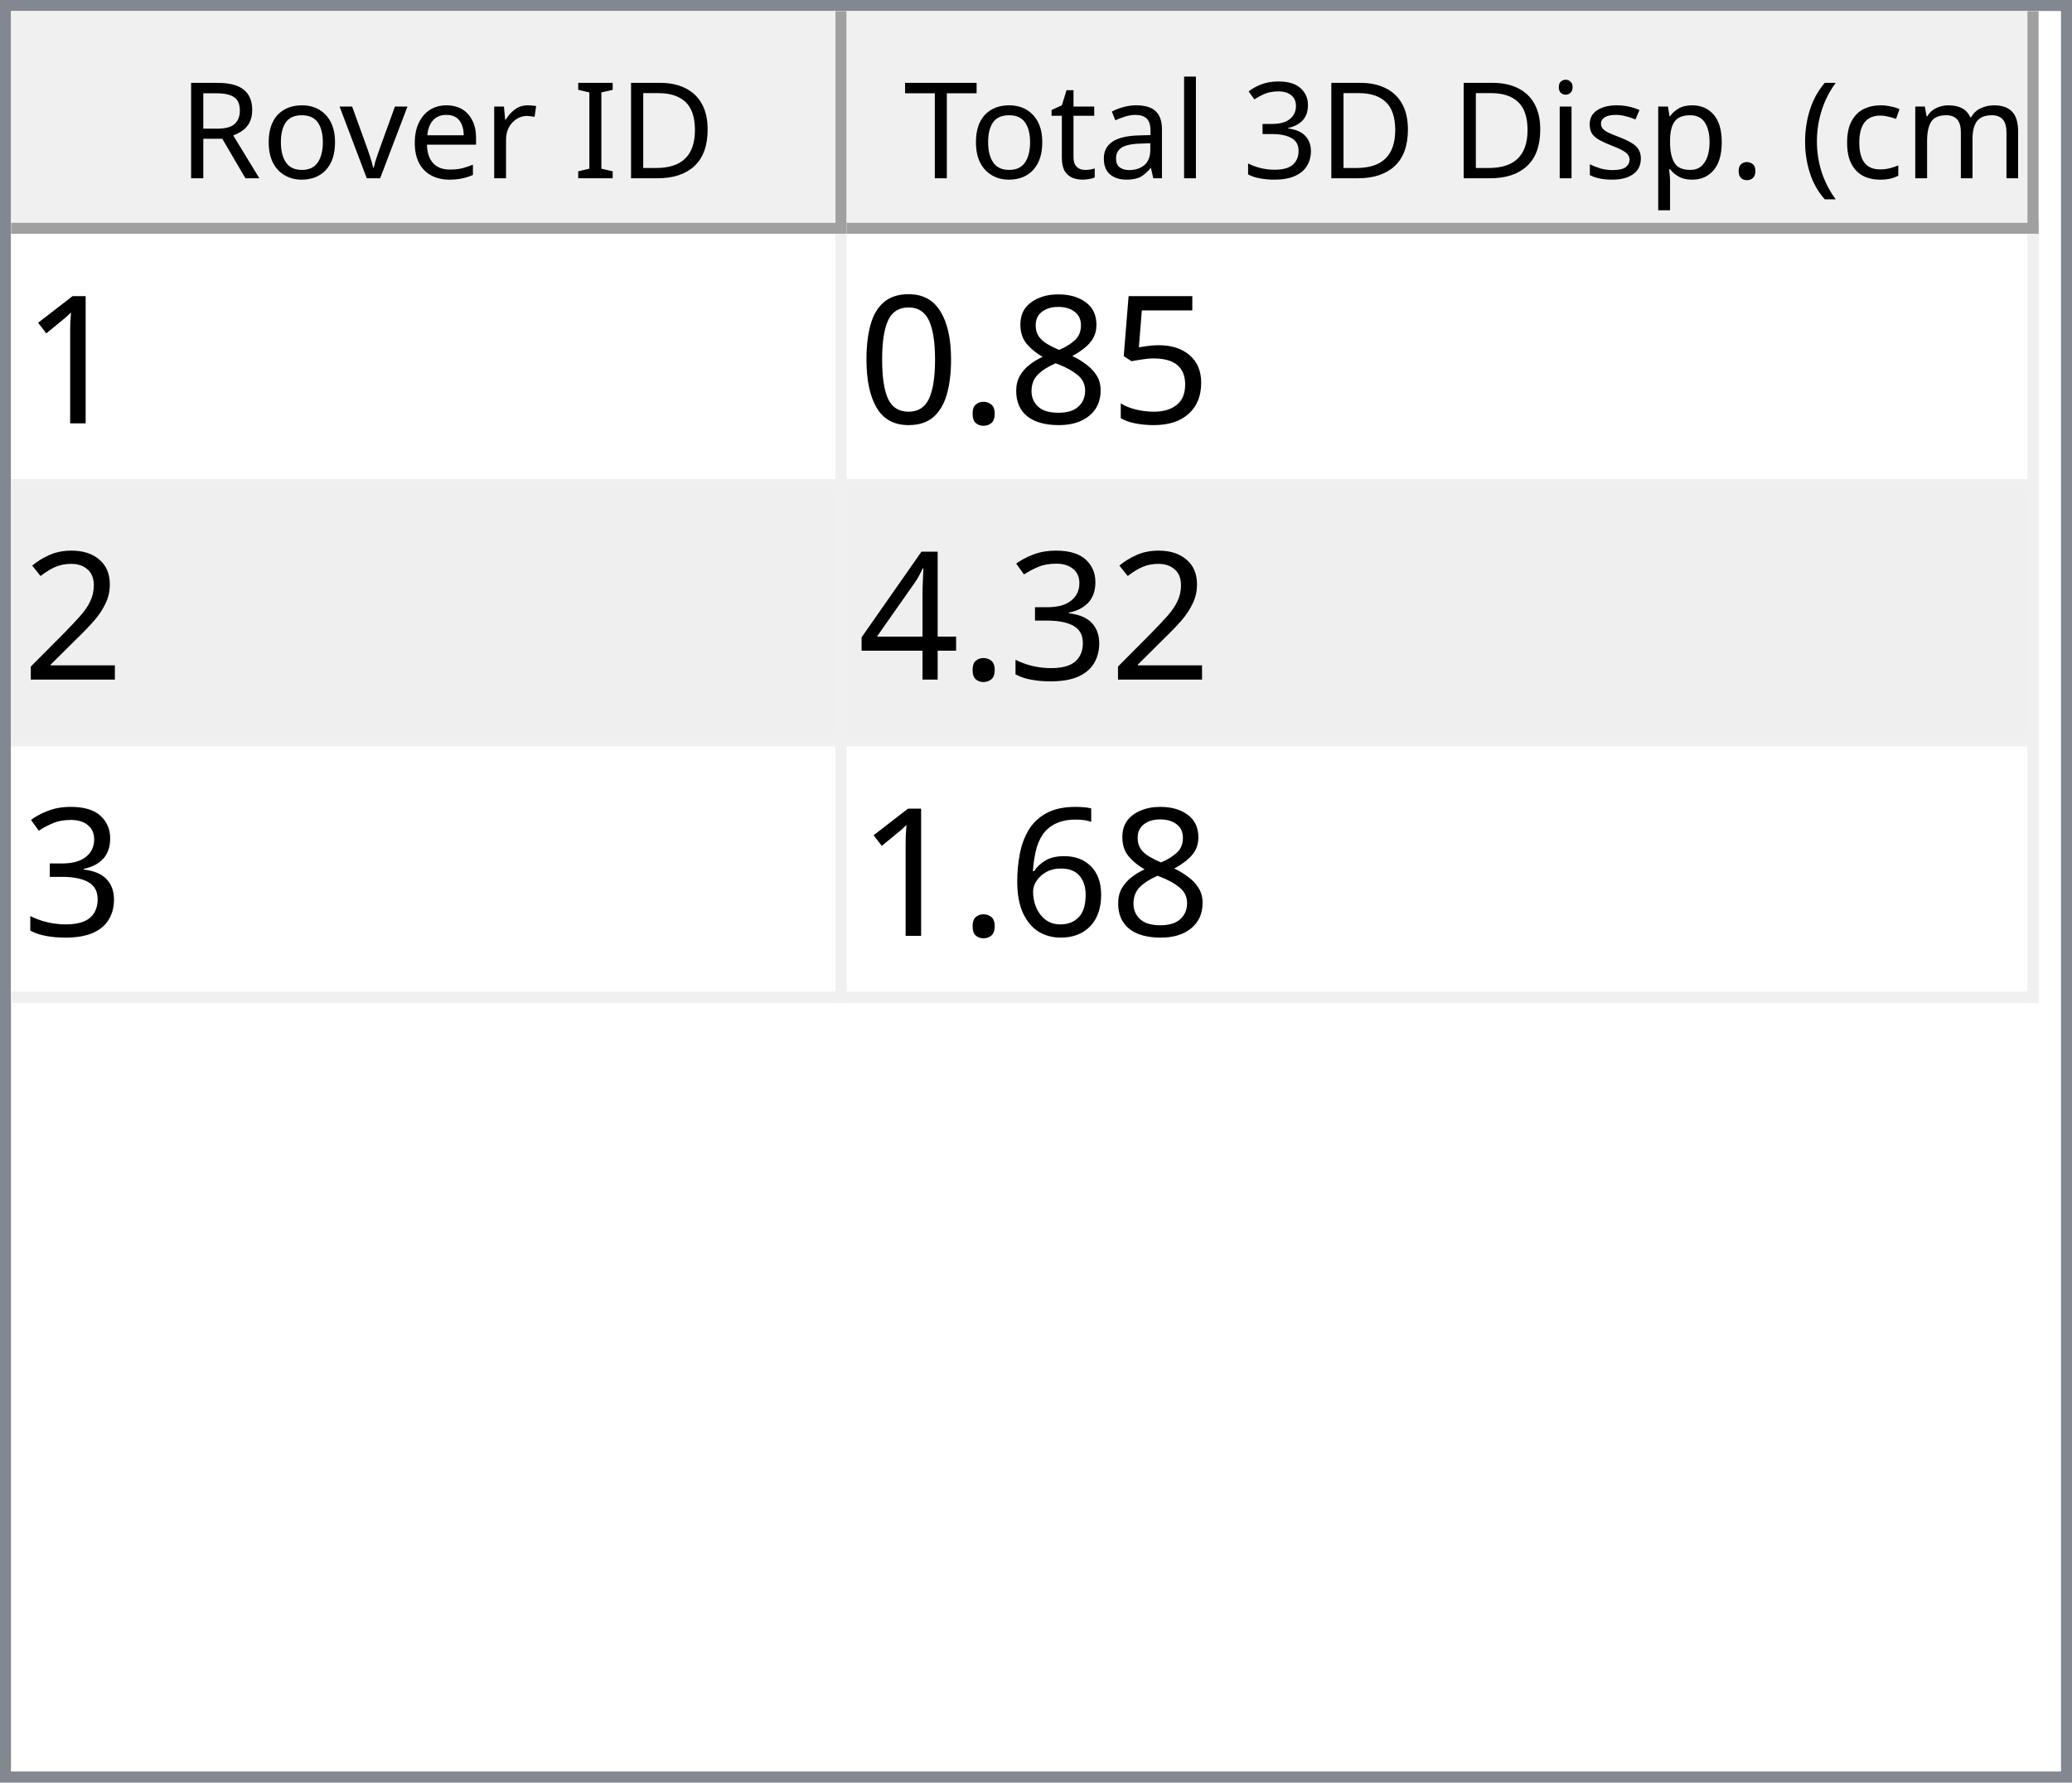
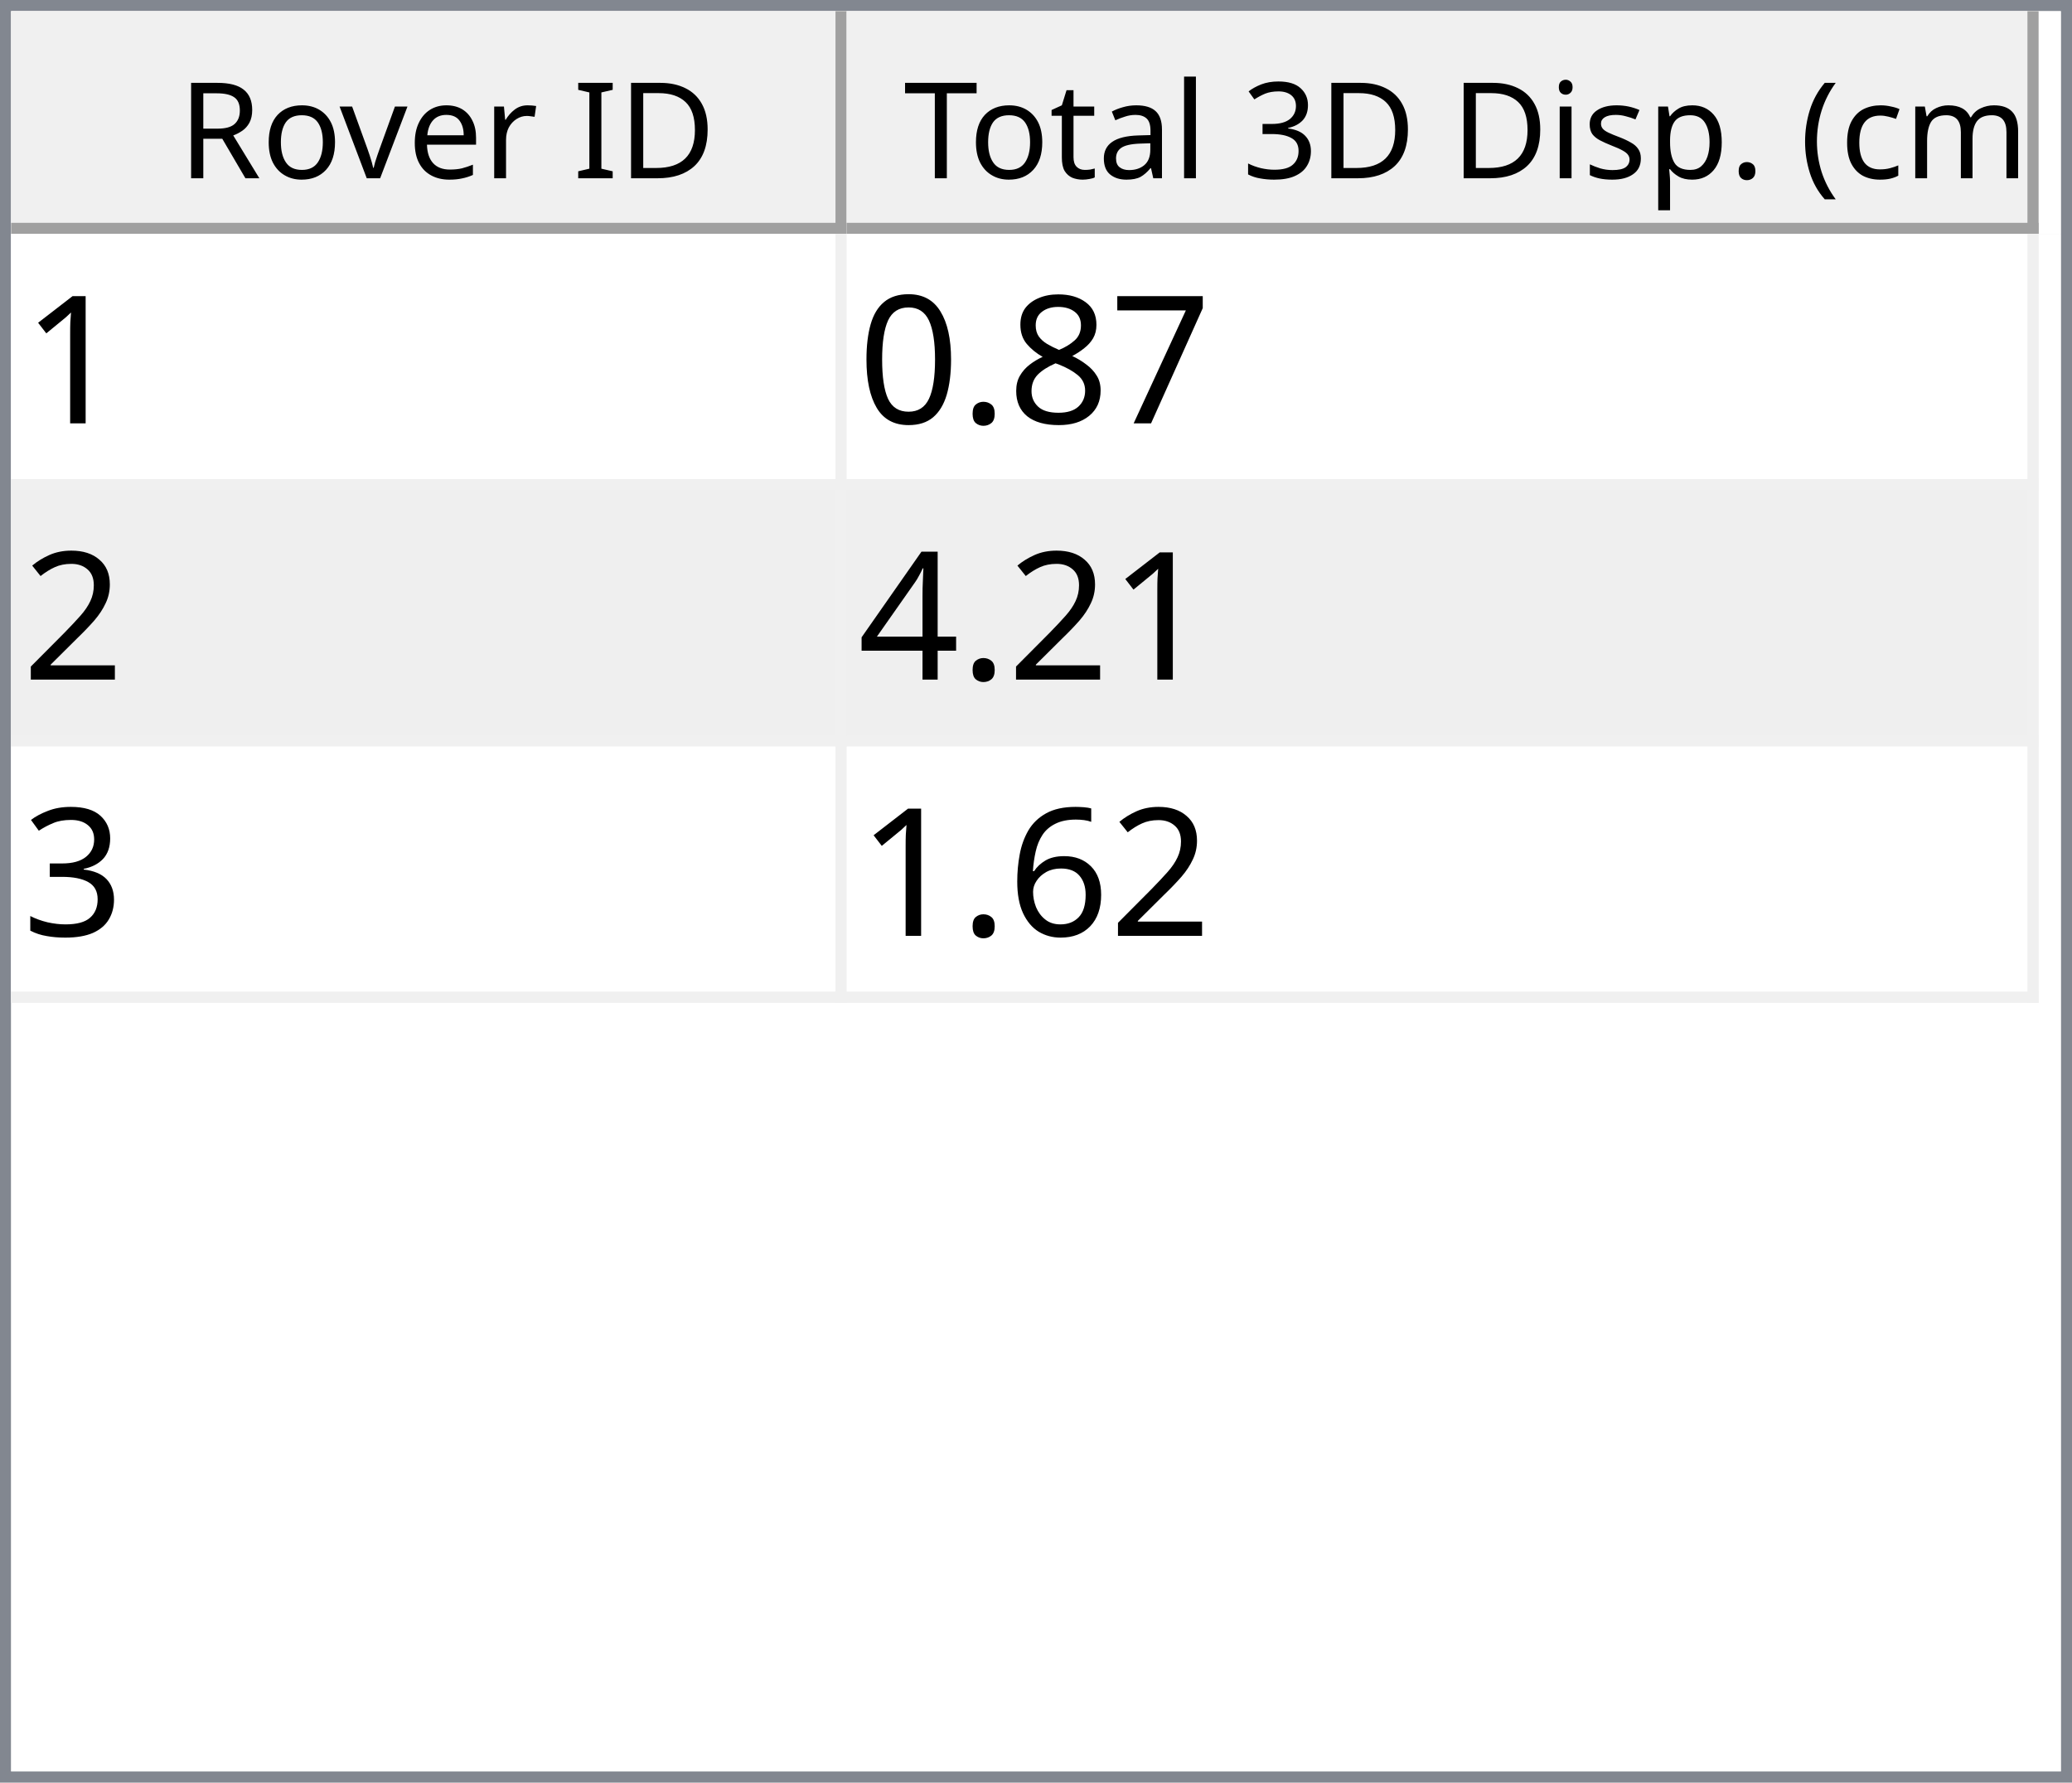
<svg xmlns="http://www.w3.org/2000/svg" style="fill-opacity:1; color-rendering:auto; color-interpolation:auto; text-rendering:auto; stroke:black; stroke-linecap:square; stroke-miterlimit:10; shape-rendering:auto; stroke-opacity:1; fill:black; stroke-dasharray:none; font-weight:normal; stroke-width:1; font-family:'Dialog'; font-style:normal; stroke-linejoin:miter; font-size:12px; stroke-dashoffset:0; image-rendering:auto;" width="186" height="160">
  <defs id="genericDefs" />
  <g>
    <defs id="defs1">
      <clipPath clipPathUnits="userSpaceOnUse" id="clipPath1">
        <path d="M0 0 L186 0 L186 160 L0 160 L0 0 Z" />
      </clipPath>
      <clipPath clipPathUnits="userSpaceOnUse" id="clipPath2">
        <path d="M0 0 L0 160 L186 160 L186 0 Z" />
      </clipPath>
      <clipPath clipPathUnits="userSpaceOnUse" id="clipPath3">
        <path d="M0 0 L0 20 L184 20 L184 0 Z" />
      </clipPath>
      <clipPath clipPathUnits="userSpaceOnUse" id="clipPath4">
        <path d="M0 0 L0 20 L75 20 L75 0 Z" />
      </clipPath>
      <clipPath clipPathUnits="userSpaceOnUse" id="clipPath5">
        <path d="M1 1 L1 19 L74 19 L74 1 Z" />
      </clipPath>
      <clipPath clipPathUnits="userSpaceOnUse" id="clipPath6">
        <path d="M0 0 L0 18 L73 18 L73 0 Z" />
      </clipPath>
      <clipPath clipPathUnits="userSpaceOnUse" id="clipPath7">
        <path d="M-0.5 -0.5 L-0.5 19.5 L74.5 19.5 L74.5 -0.5 Z" />
      </clipPath>
      <clipPath clipPathUnits="userSpaceOnUse" id="clipPath8">
        <path d="M0 0 L0 20 L107 20 L107 0 Z" />
      </clipPath>
      <clipPath clipPathUnits="userSpaceOnUse" id="clipPath9">
        <path d="M1 1 L1 19 L106 19 L106 1 Z" />
      </clipPath>
      <clipPath clipPathUnits="userSpaceOnUse" id="clipPath10">
        <path d="M0 0 L0 18 L105 18 L105 0 Z" />
      </clipPath>
      <clipPath clipPathUnits="userSpaceOnUse" id="clipPath11">
        <path d="M-0.5 -0.5 L-0.5 19.5 L106.5 19.5 L106.5 -0.5 Z" />
      </clipPath>
      <clipPath clipPathUnits="userSpaceOnUse" id="clipPath12">
        <path d="M0 0 L0 138 L184 138 L184 0 Z" />
      </clipPath>
      <clipPath clipPathUnits="userSpaceOnUse" id="clipPath13">
        <path d="M0 0 L0 69 L182 69 L182 0 Z" />
      </clipPath>
      <clipPath clipPathUnits="userSpaceOnUse" id="clipPath14">
        <path d="M-0.5 -0.5 L-0.5 68.5 L181.5 68.5 L181.5 -0.5 Z" />
      </clipPath>
      <clipPath clipPathUnits="userSpaceOnUse" id="clipPath15">
        <path d="M0 0 L0 22 L74 22 L74 0 Z" />
      </clipPath>
      <clipPath clipPathUnits="userSpaceOnUse" id="clipPath16">
        <path d="M0 0 L0 22 L106 22 L106 0 Z" />
      </clipPath>
      <font horiz-adv-x="64.551" id="font1">
        <font-face ascent="107.91" descent="25.098" units-per-em="100" style="font-style:normal; font-family:Segoe UI; font-weight:normal;" />
        <missing-glyph horiz-adv-x="64.551" d="M8.109 0 L8.109 68.266 L56.453 68.266 L56.453 0 L8.109 0 ZM15.328 7.234 L49.219 7.234 L49.219 61.031 L15.328 61.031 L15.328 7.234 Z" />
        <glyph unicode="D" horiz-adv-x="70.117" d="M9.188 0 L9.188 70.016 L28.516 70.016 Q65.531 70.016 65.531 35.891 Q65.531 19.672 55.25 9.836 Q44.969 0 27.734 0 L9.188 0 ZM17.391 62.594 L17.391 7.422 L27.828 7.422 Q41.609 7.422 49.273 14.797 Q56.938 22.172 56.938 35.688 Q56.938 62.594 28.328 62.594 L17.391 62.594 Z" />
        <glyph unicode="I" horiz-adv-x="26.611" d="M17.391 0 L9.188 0 L9.188 70.016 L17.391 70.016 L17.391 0 Z" />
        <glyph unicode=" " horiz-adv-x="27.393" d="" />
        <glyph unicode="r" horiz-adv-x="34.766" d="M34.188 41.891 Q32.078 43.5 28.125 43.5 Q23 43.5 19.555 38.672 Q16.109 33.844 16.109 25.484 L16.109 0 L8.109 0 L8.109 50 L16.109 50 L16.109 39.703 L16.312 39.703 Q18.016 44.969 21.531 47.922 Q25.047 50.875 29.391 50.875 Q32.516 50.875 34.188 50.203 L34.188 41.891 Z" />
        <glyph unicode="e" horiz-adv-x="52.295" d="M48.297 23 L12.984 23 Q13.188 14.656 17.484 10.109 Q21.781 5.562 29.297 5.562 Q37.75 5.562 44.828 11.141 L44.828 3.609 Q38.234 -1.172 27.391 -1.172 Q16.797 -1.172 10.742 5.641 Q4.688 12.453 4.688 24.812 Q4.688 36.469 11.305 43.82 Q17.922 51.172 27.734 51.172 Q37.547 51.172 42.922 44.828 Q48.297 38.484 48.297 27.203 L48.297 23 ZM40.094 29.781 Q40.047 36.719 36.75 40.578 Q33.453 44.438 27.594 44.438 Q21.922 44.438 17.969 40.383 Q14.016 36.328 13.094 29.781 L40.094 29.781 Z" />
        <glyph unicode="v" horiz-adv-x="47.9" d="M47.406 50 L27.484 0 L19.625 0 L0.688 50 L9.469 50 L22.172 13.672 Q23.578 9.672 23.922 6.688 L24.125 6.688 Q24.609 10.453 25.688 13.484 L38.969 50 L47.406 50 Z" />
        <glyph unicode="o" horiz-adv-x="58.594" d="M29 -1.172 Q17.922 -1.172 11.305 5.836 Q4.688 12.844 4.688 24.422 Q4.688 37.016 11.57 44.094 Q18.453 51.172 30.172 51.172 Q41.359 51.172 47.633 44.289 Q53.906 37.406 53.906 25.203 Q53.906 13.234 47.141 6.031 Q40.375 -1.172 29 -1.172 ZM29.594 44.438 Q21.875 44.438 17.383 39.188 Q12.891 33.938 12.891 24.703 Q12.891 15.828 17.43 10.695 Q21.969 5.562 29.594 5.562 Q37.359 5.562 41.531 10.594 Q45.703 15.625 45.703 24.906 Q45.703 34.281 41.531 39.359 Q37.359 44.438 29.594 44.438 Z" />
        <glyph unicode="R" horiz-adv-x="59.814" d="M59.375 0 L49.609 0 L37.891 19.625 Q36.281 22.359 34.766 24.289 Q33.25 26.219 31.664 27.438 Q30.078 28.656 28.25 29.219 Q26.422 29.781 24.125 29.781 L17.391 29.781 L17.391 0 L9.188 0 L9.188 70.016 L30.078 70.016 Q34.672 70.016 38.555 68.867 Q42.438 67.719 45.289 65.375 Q48.141 63.031 49.758 59.547 Q51.375 56.062 51.375 51.375 Q51.375 47.703 50.273 44.656 Q49.172 41.609 47.148 39.211 Q45.125 36.812 42.266 35.133 Q39.406 33.453 35.844 32.516 L35.844 32.328 Q37.594 31.547 38.891 30.547 Q40.188 29.547 41.359 28.18 Q42.531 26.812 43.68 25.078 Q44.828 23.344 46.234 21.047 L59.375 0 ZM17.391 62.594 L17.391 37.203 L28.516 37.203 Q31.594 37.203 34.203 38.133 Q36.812 39.062 38.719 40.797 Q40.625 42.531 41.703 45.047 Q42.781 47.562 42.781 50.688 Q42.781 56.297 39.141 59.445 Q35.5 62.594 28.609 62.594 L17.391 62.594 Z" />
        <glyph unicode=")" horiz-adv-x="30.176" d="M8.297 -15.922 L1.172 -15.922 Q16.406 2.344 16.406 26.812 Q16.406 51.469 1.078 70.016 L8.297 70.016 Q23.531 52.156 23.531 26.703 Q23.531 1.375 8.297 -15.922 Z" />
        <glyph unicode="m" horiz-adv-x="86.133" d="M79.109 0 L71.094 0 L71.094 28.719 Q71.094 37.016 68.531 40.727 Q65.969 44.438 59.906 44.438 Q54.781 44.438 51.195 39.75 Q47.609 35.062 47.609 28.516 L47.609 0 L39.594 0 L39.594 29.688 Q39.594 44.438 28.219 44.438 Q22.953 44.438 19.531 40.016 Q16.109 35.594 16.109 28.516 L16.109 0 L8.109 0 L8.109 50 L16.109 50 L16.109 42.094 L16.312 42.094 Q21.625 51.172 31.844 51.172 Q36.969 51.172 40.773 48.312 Q44.578 45.453 46 40.828 Q51.562 51.172 62.594 51.172 Q79.109 51.172 79.109 30.812 L79.109 0 Z" />
        <glyph unicode="c" horiz-adv-x="46.191" d="M42.188 2.297 Q36.422 -1.172 28.516 -1.172 Q17.828 -1.172 11.258 5.789 Q4.688 12.75 4.688 23.828 Q4.688 36.188 11.766 43.68 Q18.844 51.172 30.672 51.172 Q37.25 51.172 42.281 48.734 L42.281 40.531 Q36.719 44.438 30.375 44.438 Q22.703 44.438 17.797 38.945 Q12.891 33.453 12.891 24.516 Q12.891 15.719 17.508 10.641 Q22.125 5.562 29.891 5.562 Q36.422 5.562 42.188 9.906 L42.188 2.297 Z" />
        <glyph unicode="(" horiz-adv-x="30.176" d="M29.109 -15.922 L21.969 -15.922 Q6.844 1.375 6.844 26.703 Q6.844 52.156 21.969 70.016 L29.203 70.016 Q13.875 51.469 13.875 26.812 Q13.875 2.344 29.109 -15.922 Z" />
        <glyph unicode="." horiz-adv-x="21.68" d="M10.891 -1.078 Q8.641 -1.078 7.055 0.539 Q5.469 2.156 5.469 4.391 Q5.469 6.641 7.055 8.273 Q8.641 9.906 10.891 9.906 Q13.188 9.906 14.797 8.273 Q16.406 6.641 16.406 4.391 Q16.406 2.156 14.797 0.539 Q13.188 -1.078 10.891 -1.078 Z" />
        <glyph unicode="p" horiz-adv-x="58.789" d="M16.312 7.234 L16.109 7.234 L16.109 -23 L8.109 -23 L8.109 50 L16.109 50 L16.109 41.219 L16.312 41.219 Q22.219 51.172 33.594 51.172 Q43.266 51.172 48.688 44.461 Q54.109 37.75 54.109 26.469 Q54.109 13.922 48 6.375 Q41.891 -1.172 31.297 -1.172 Q21.578 -1.172 16.312 7.234 ZM16.109 27.391 L16.109 20.406 Q16.109 14.203 20.141 9.883 Q24.172 5.562 30.375 5.562 Q37.641 5.562 41.773 11.133 Q45.906 16.703 45.906 26.609 Q45.906 34.969 42.047 39.703 Q38.188 44.438 31.594 44.438 Q24.609 44.438 20.359 39.578 Q16.109 34.719 16.109 27.391 Z" />
        <glyph unicode="s" horiz-adv-x="42.432" d="M5.078 1.812 L5.078 10.406 Q11.625 5.562 19.484 5.562 Q30.031 5.562 30.031 12.594 Q30.031 14.594 29.125 15.992 Q28.219 17.391 26.68 18.461 Q25.141 19.531 23.07 20.383 Q21 21.234 18.609 22.172 Q15.281 23.484 12.766 24.828 Q10.25 26.172 8.57 27.859 Q6.891 29.547 6.031 31.695 Q5.172 33.844 5.172 36.719 Q5.172 40.234 6.789 42.945 Q8.406 45.656 11.086 47.484 Q13.766 49.312 17.211 50.242 Q20.656 51.172 24.312 51.172 Q30.812 51.172 35.938 48.922 L35.938 40.828 Q30.422 44.438 23.25 44.438 Q21 44.438 19.195 43.922 Q17.391 43.406 16.094 42.477 Q14.797 41.547 14.086 40.258 Q13.375 38.969 13.375 37.406 Q13.375 35.453 14.086 34.133 Q14.797 32.812 16.164 31.789 Q17.531 30.766 19.484 29.938 Q21.438 29.109 23.922 28.125 Q27.25 26.859 29.883 25.516 Q32.516 24.172 34.375 22.484 Q36.234 20.797 37.234 18.602 Q38.234 16.406 38.234 13.375 Q38.234 9.672 36.602 6.938 Q34.969 4.203 32.234 2.398 Q29.5 0.594 25.93 -0.289 Q22.359 -1.172 18.453 -1.172 Q10.75 -1.172 5.078 1.812 Z" />
        <glyph unicode="i" horiz-adv-x="24.219" d="M12.203 62.703 Q10.062 62.703 8.547 64.164 Q7.031 65.625 7.031 67.875 Q7.031 70.125 8.547 71.609 Q10.062 73.094 12.203 73.094 Q14.406 73.094 15.945 71.609 Q17.484 70.125 17.484 67.875 Q17.484 65.719 15.945 64.211 Q14.406 62.703 12.203 62.703 ZM16.109 0 L8.109 0 L8.109 50 L16.109 50 L16.109 0 Z" />
        <glyph unicode="3" horiz-adv-x="53.906" d="M46.531 19.828 Q46.531 15.094 44.75 11.211 Q42.969 7.328 39.719 4.57 Q36.469 1.812 31.93 0.297 Q27.391 -1.219 21.922 -1.219 Q11.922 -1.219 6 2.594 L6 11.188 Q13.094 5.609 22.219 5.609 Q25.875 5.609 28.828 6.539 Q31.781 7.469 33.906 9.227 Q36.031 10.984 37.18 13.477 Q38.328 15.969 38.328 19.094 Q38.328 32.812 18.797 32.812 L12.984 32.812 L12.984 39.594 L18.5 39.594 Q35.797 39.594 35.797 52.484 Q35.797 64.406 22.609 64.406 Q15.188 64.406 8.688 59.422 L8.688 67.188 Q15.375 71.188 24.609 71.188 Q29 71.188 32.57 69.969 Q36.141 68.75 38.68 66.555 Q41.219 64.359 42.609 61.281 Q44 58.203 44 54.5 Q44 40.672 30.031 36.719 L30.031 36.531 Q33.594 36.141 36.625 34.797 Q39.656 33.453 41.852 31.305 Q44.047 29.156 45.289 26.25 Q46.531 23.344 46.531 19.828 Z" />
        <glyph unicode="l" horiz-adv-x="24.219" d="M16.109 0 L8.109 0 L8.109 74.031 L16.109 74.031 L16.109 0 Z" />
        <glyph unicode="a" horiz-adv-x="50.879" d="M43.891 0 L35.891 0 L35.891 7.812 L35.688 7.812 Q30.469 -1.172 20.312 -1.172 Q12.844 -1.172 8.617 2.781 Q4.391 6.734 4.391 13.281 Q4.391 27.297 20.906 29.594 L35.891 31.688 Q35.891 44.438 25.594 44.438 Q16.547 44.438 9.281 38.281 L9.281 46.484 Q16.656 51.172 26.266 51.172 Q43.891 51.172 43.891 32.516 L43.891 0 ZM35.891 25.297 L23.828 23.641 Q18.266 22.859 15.43 20.875 Q12.594 18.891 12.594 13.875 Q12.594 10.203 15.211 7.883 Q17.828 5.562 22.172 5.562 Q28.125 5.562 32.008 9.742 Q35.891 13.922 35.891 20.312 L35.891 25.297 Z" />
        <glyph unicode="t" horiz-adv-x="33.887" d="M31.297 0.484 Q28.469 -1.078 23.828 -1.078 Q10.688 -1.078 10.688 13.578 L10.688 43.172 L2.094 43.172 L2.094 50 L10.688 50 L10.688 62.203 L18.703 64.797 L18.703 50 L31.297 50 L31.297 43.172 L18.703 43.172 L18.703 14.984 Q18.703 9.969 20.414 7.82 Q22.125 5.672 26.078 5.672 Q29.109 5.672 31.297 7.328 L31.297 0.484 Z" />
        <glyph unicode="T" horiz-adv-x="52.393" d="M50.594 62.594 L30.375 62.594 L30.375 0 L22.172 0 L22.172 62.594 L2 62.594 L2 70.016 L50.594 70.016 L50.594 62.594 Z" />
      </font>
      <font horiz-adv-x="75.0" id="font2">
        <font-face ascent="100.537" descent="21.973" units-per-em="100" style="font-style:normal; font-family:sans-serif; font-weight:normal;" />
        <missing-glyph horiz-adv-x="75.0" d="M12.5 0 L12.5 62.5 L62.5 62.5 L62.5 0 L12.5 0 ZM14.062 1.562 L60.938 1.562 L60.938 60.938 L14.062 60.938 L14.062 1.562 Z" />
        <glyph unicode="1" horiz-adv-x="55.615" d="M37.25 0 L28.469 0 L28.469 56 Q25.297 52.984 20.141 49.953 Q14.984 46.922 10.891 45.406 L10.891 53.906 Q18.266 57.375 23.781 62.305 Q29.297 67.234 31.594 71.875 L37.25 71.875 L37.25 0 Z" />
-         <glyph unicode="5" horiz-adv-x="55.615" d="M4.156 18.75 L13.375 19.531 Q14.406 12.797 18.141 9.398 Q21.875 6 27.156 6 Q33.5 6 37.891 10.789 Q42.281 15.578 42.281 23.484 Q42.281 31 38.062 35.352 Q33.844 39.703 27 39.703 Q22.75 39.703 19.336 37.773 Q15.922 35.844 13.969 32.766 L5.719 33.844 L12.641 70.609 L48.25 70.609 L48.25 62.203 L19.672 62.203 L15.828 42.969 Q22.266 47.469 29.344 47.469 Q38.719 47.469 45.164 40.969 Q51.609 34.469 51.609 24.266 Q51.609 14.547 45.953 7.469 Q39.062 -1.219 27.156 -1.219 Q17.391 -1.219 11.211 4.25 Q5.031 9.719 4.156 18.75 Z" />
+         <glyph unicode="7" horiz-adv-x="55.615" d="M4.734 62.203 L4.734 70.656 L51.078 70.656 L51.078 63.812 Q44.234 56.547 37.523 44.484 Q30.812 32.422 27.156 19.672 Q24.516 10.688 23.781 0 L14.75 0 Q14.891 8.453 18.062 20.414 Q21.234 32.375 27.172 43.484 Q33.109 54.594 39.797 62.203 L4.734 62.203 Z" />
        <glyph unicode="8" horiz-adv-x="55.615" d="M17.672 38.812 Q12.203 40.828 9.57 44.539 Q6.938 48.25 6.938 53.422 Q6.938 61.234 12.555 66.555 Q18.172 71.875 27.484 71.875 Q36.859 71.875 42.578 66.43 Q48.297 60.984 48.297 53.172 Q48.297 48.188 45.68 44.508 Q43.062 40.828 37.75 38.812 Q44.344 36.672 47.781 31.883 Q51.219 27.094 51.219 20.453 Q51.219 11.281 44.727 5.031 Q38.234 -1.219 27.641 -1.219 Q17.047 -1.219 10.547 5.055 Q4.047 11.328 4.047 20.703 Q4.047 27.688 7.594 32.398 Q11.141 37.109 17.672 38.812 ZM15.922 53.719 Q15.922 48.641 19.195 45.414 Q22.469 42.188 27.688 42.188 Q32.766 42.188 36.016 45.383 Q39.266 48.578 39.266 53.219 Q39.266 58.062 35.914 61.359 Q32.562 64.656 27.594 64.656 Q22.562 64.656 19.242 61.43 Q15.922 58.203 15.922 53.719 ZM13.094 20.656 Q13.094 16.891 14.875 13.375 Q16.656 9.859 20.172 7.93 Q23.688 6 27.734 6 Q34.031 6 38.133 10.055 Q42.234 14.109 42.234 20.359 Q42.234 26.703 38.016 30.859 Q33.797 35.016 27.438 35.016 Q21.234 35.016 17.164 30.914 Q13.094 26.812 13.094 20.656 Z" />
        <glyph unicode="." horiz-adv-x="27.783" d="M9.078 0 L9.078 10.016 L19.094 10.016 L19.094 0 L9.078 0 Z" />
        <glyph unicode="0" horiz-adv-x="55.615" d="M4.156 35.297 Q4.156 48 6.766 55.742 Q9.375 63.484 14.523 67.68 Q19.672 71.875 27.484 71.875 Q33.25 71.875 37.594 69.555 Q41.938 67.234 44.773 62.867 Q47.609 58.5 49.219 52.227 Q50.828 45.953 50.828 35.297 Q50.828 22.703 48.242 14.969 Q45.656 7.234 40.508 3.008 Q35.359 -1.219 27.484 -1.219 Q17.141 -1.219 11.234 6.203 Q4.156 15.141 4.156 35.297 ZM13.188 35.297 Q13.188 17.672 17.312 11.836 Q21.438 6 27.484 6 Q33.547 6 37.672 11.859 Q41.797 17.719 41.797 35.297 Q41.797 52.984 37.672 58.789 Q33.547 64.594 27.391 64.594 Q21.344 64.594 17.719 59.469 Q13.188 52.938 13.188 35.297 Z" />
        <glyph unicode="2" horiz-adv-x="55.615" d="M50.344 8.453 L50.344 0 L3.031 0 Q2.938 3.172 4.047 6.109 Q5.859 10.938 9.836 15.625 Q13.812 20.312 21.344 26.469 Q33.016 36.031 37.117 41.625 Q41.219 47.219 41.219 52.203 Q41.219 57.422 37.477 61.008 Q33.734 64.594 27.734 64.594 Q21.391 64.594 17.578 60.789 Q13.766 56.984 13.719 50.25 L4.688 51.172 Q5.609 61.281 11.664 66.578 Q17.719 71.875 27.938 71.875 Q38.234 71.875 44.242 66.164 Q50.25 60.453 50.25 52 Q50.25 47.703 48.492 43.555 Q46.734 39.406 42.656 34.812 Q38.578 30.219 29.109 22.219 Q21.188 15.578 18.945 13.211 Q16.703 10.844 15.234 8.453 L50.344 8.453 Z" />
+         <glyph unicode="4" horiz-adv-x="55.615" d="M32.328 0 L32.328 17.141 L1.266 17.141 L1.266 25.203 L33.938 71.578 L41.109 71.578 L41.109 25.203 L50.781 25.203 L50.781 17.141 L41.109 17.141 L41.109 0 L32.328 0 ZM32.328 25.203 L32.328 57.469 L9.906 25.203 L32.328 25.203 Z" />
        <glyph unicode="3" horiz-adv-x="55.615" d="M4.203 18.891 L12.984 20.062 Q14.5 12.594 18.141 9.297 Q21.781 6 27 6 Q33.203 6 37.477 10.297 Q41.75 14.594 41.75 20.953 Q41.75 27 37.797 30.93 Q33.844 34.859 27.734 34.859 Q25.25 34.859 21.531 33.891 L22.516 41.609 Q23.391 41.5 23.922 41.5 Q29.547 41.5 34.039 44.43 Q38.531 47.359 38.531 53.469 Q38.531 58.297 35.258 61.477 Q31.984 64.656 26.812 64.656 Q21.688 64.656 18.266 61.43 Q14.844 58.203 13.875 51.766 L5.078 53.328 Q6.688 62.156 12.398 67.016 Q18.109 71.875 26.609 71.875 Q32.469 71.875 37.398 69.359 Q42.328 66.844 44.945 62.5 Q47.562 58.156 47.562 53.266 Q47.562 48.641 45.07 44.828 Q42.578 41.016 37.703 38.766 Q44.047 37.312 47.562 32.695 Q51.078 28.078 51.078 21.141 Q51.078 11.766 44.242 5.25 Q37.406 -1.266 26.953 -1.266 Q17.531 -1.266 11.305 4.352 Q5.078 9.969 4.203 18.891 Z" />
-         <glyph unicode="4" horiz-adv-x="55.615" d="M32.328 0 L32.328 17.141 L1.266 17.141 L1.266 25.203 L33.938 71.578 L41.109 71.578 L41.109 25.203 L50.781 25.203 L50.781 17.141 L41.109 17.141 L41.109 0 L32.328 0 ZM32.328 25.203 L32.328 57.469 L9.906 25.203 L32.328 25.203 Z" />
        <glyph unicode="6" horiz-adv-x="55.615" d="M49.75 54.047 L41.016 53.375 Q39.844 58.547 37.703 60.891 Q34.125 64.656 28.906 64.656 Q24.703 64.656 21.531 62.312 Q17.391 59.281 14.992 53.469 Q12.594 47.656 12.5 36.922 Q15.672 41.75 20.266 44.094 Q24.859 46.438 29.891 46.438 Q38.672 46.438 44.852 39.969 Q51.031 33.5 51.031 23.25 Q51.031 16.5 48.125 10.719 Q45.219 4.938 40.141 1.859 Q35.062 -1.219 28.609 -1.219 Q17.625 -1.219 10.695 6.859 Q3.766 14.938 3.766 33.5 Q3.766 54.25 11.422 63.672 Q18.109 71.875 29.438 71.875 Q37.891 71.875 43.289 67.141 Q48.688 62.406 49.75 54.047 ZM13.875 23.188 Q13.875 18.656 15.797 14.508 Q17.719 10.359 21.188 8.18 Q24.656 6 28.469 6 Q34.031 6 38.039 10.492 Q42.047 14.984 42.047 22.703 Q42.047 30.125 38.086 34.398 Q34.125 38.672 28.125 38.672 Q22.172 38.672 18.023 34.398 Q13.875 30.125 13.875 23.188 Z" />
      </font>
    </defs>
    <g style="fill:white; stroke:white;">
      <rect x="0" y="0" width="186" style="clip-path:url(#clipPath1); stroke:none;" height="160" />
    </g>
    <g style="fill:white; text-rendering:optimizeSpeed; color-rendering:optimizeSpeed; image-rendering:optimizeSpeed; shape-rendering:crispEdges; stroke:white; color-interpolation:sRGB;">
      <rect x="0" width="186" height="160" y="0" style="stroke:none;" />
      <path style="stroke:none;" d="M0 160 L186 160 L186 0 L0 0 Z" />
    </g>
    <g style="fill:rgb(240,240,240); font-family:'Segoe UI'; stroke:rgb(240,240,240);">
      <rect x="0" y="0" width="186" style="clip-path:url(#clipPath2); stroke:none;" height="160" />
    </g>
    <g style="fill:rgb(130,135,144); font-family:'Segoe UI'; stroke:rgb(130,135,144);">
      <path d="M0 0 L186 0 L186 160 L0 160 L0 0 ZM1 1 L185 1 L185 159 L1 159 L1 1 Z" style="fill-rule:evenodd; clip-path:url(#clipPath2); stroke:none;" />
    </g>
    <g style="fill:white; font-family:'Segoe UI'; stroke:white;" transform="translate(1,1)">
      <rect x="0" y="0" width="184" style="clip-path:url(#clipPath3); stroke:none;" height="20" />
    </g>
    <g style="fill:rgb(240,240,240); font-family:'Segoe UI'; stroke:rgb(240,240,240);" transform="translate(1,1)">
      <rect x="0" y="0" width="75" style="clip-path:url(#clipPath4); stroke:none;" height="20" />
    </g>
    <g style="font-family:'Segoe UI';" transform="translate(2,2)">
      <text x="14" xml:space="preserve" y="14" style="clip-path:url(#clipPath6); stroke:none;">Rover ID</text>
    </g>
    <g style="fill:rgb(160,160,160); font-family:'Segoe UI'; stroke:rgb(160,160,160); stroke-linejoin:bevel;" transform="translate(1.5,1.5)">
      <line x1="74" x2="74" y1="0" style="fill:none; clip-path:url(#clipPath7);" y2="19" />
    </g>
    <g style="fill:rgb(160,160,160); font-family:'Segoe UI'; stroke:rgb(160,160,160); stroke-linejoin:bevel;" transform="matrix(1,0,0,1,1,1) translate(0.5,0.5)">
      <line x1="0" x2="74" y1="19" style="fill:none; clip-path:url(#clipPath7);" y2="19" />
    </g>
    <g style="fill:rgb(240,240,240); font-family:'Segoe UI'; stroke:rgb(240,240,240);" transform="translate(76,1)">
      <rect x="0" y="0" width="107" style="clip-path:url(#clipPath8); stroke:none;" height="20" />
    </g>
    <g style="font-family:'Segoe UI';" transform="translate(77,2)">
      <text x="1" xml:space="preserve" y="14" style="clip-path:url(#clipPath10); stroke:none;"> Total 3D Disp. (cm)</text>
    </g>
    <g style="fill:rgb(160,160,160); font-family:'Segoe UI'; stroke:rgb(160,160,160); stroke-linejoin:bevel;" transform="translate(76.5,1.5)">
      <line x1="106" x2="106" y1="0" style="fill:none; clip-path:url(#clipPath11);" y2="19" />
    </g>
    <g style="fill:rgb(160,160,160); font-family:'Segoe UI'; stroke:rgb(160,160,160); stroke-linejoin:bevel;" transform="matrix(1,0,0,1,76,1) translate(0.5,0.5)">
      <line x1="0" x2="106" y1="19" style="fill:none; clip-path:url(#clipPath11);" y2="19" />
    </g>
    <g style="fill:white; font-family:'Segoe UI'; stroke:white;" transform="translate(1,21)">
      <rect x="0" y="0" width="184" style="clip-path:url(#clipPath12); stroke:none;" height="138" />
    </g>
    <g style="fill:rgb(240,240,240); font-size:16px; font-family:sans-serif; stroke:rgb(240,240,240);" transform="translate(1,21)">
      <rect x="0" y="0" width="182" style="clip-path:url(#clipPath13); stroke:none;" height="69" />
      <line transform="translate(0.5,0.5)" x1="0" x2="181" y1="22" style="clip-path:url(#clipPath14); fill:none; stroke-linejoin:bevel;" y2="22" />
    </g>
    <g transform="matrix(1,0,0,1,1,21) translate(0.5,0.5)" style="fill:rgb(240,240,240); font-size:16px; font-family:sans-serif; stroke:rgb(240,240,240); stroke-linejoin:bevel;">
      <line x1="0" x2="181" y1="45" style="fill:none; clip-path:url(#clipPath14);" y2="45" />
    </g>
    <g transform="matrix(1,0,0,1,1,21) translate(0.5,0.5)" style="fill:rgb(240,240,240); font-size:16px; font-family:sans-serif; stroke:rgb(240,240,240); stroke-linejoin:bevel;">
      <line x1="0" x2="181" y1="68" style="fill:none; clip-path:url(#clipPath14);" y2="68" />
    </g>
    <g transform="matrix(1,0,0,1,1,21) translate(0.5,0.5)" style="fill:rgb(240,240,240); font-size:16px; font-family:sans-serif; stroke:rgb(240,240,240); stroke-linejoin:bevel;">
      <line x1="74" x2="74" y1="0" style="fill:none; clip-path:url(#clipPath14);" y2="68" />
    </g>
    <g transform="matrix(1,0,0,1,1,21) translate(0.5,0.5)" style="fill:rgb(240,240,240); font-size:16px; font-family:sans-serif; stroke:rgb(240,240,240); stroke-linejoin:bevel;">
      <line x1="181" x2="181" y1="0" style="fill:none; clip-path:url(#clipPath14);" y2="68" />
    </g>
    <g style="fill:white; font-size:16px; font-family:sans-serif; stroke:white;" transform="matrix(1,0,0,1,1,21)">
      <rect x="0" y="0" width="74" style="clip-path:url(#clipPath15); stroke:none;" height="22" />
      <text x="1" y="17" style="fill:black; clip-path:url(#clipPath15); stroke:none;" xml:space="preserve">1</text>
    </g>
    <g style="fill:white; font-size:16px; font-family:sans-serif; stroke:white;" transform="matrix(1,0,0,1,1,21) translate(75,0)">
      <rect x="0" y="0" width="106" style="clip-path:url(#clipPath16); stroke:none;" height="22" />
-       <text x="1" y="17" style="fill:black; clip-path:url(#clipPath16); stroke:none;" xml:space="preserve">0.85</text>
+       <text x="1" y="17" style="fill:black; clip-path:url(#clipPath16); stroke:none;" xml:space="preserve">0.87</text>
    </g>
    <g style="fill:rgb(239,239,239); font-size:16px; font-family:sans-serif; stroke:rgb(239,239,239);" transform="matrix(1,0,0,1,1,21) translate(0,23)">
      <rect x="0" y="0" width="74" style="clip-path:url(#clipPath15); stroke:none;" height="22" />
      <text x="1" y="17" style="fill:black; clip-path:url(#clipPath15); stroke:none;" xml:space="preserve">2</text>
    </g>
    <g style="fill:rgb(239,239,239); font-size:16px; font-family:sans-serif; stroke:rgb(239,239,239);" transform="matrix(1,0,0,1,1,21) translate(75,23)">
      <rect x="0" y="0" width="106" style="clip-path:url(#clipPath16); stroke:none;" height="22" />
-       <text x="1" y="17" style="fill:black; clip-path:url(#clipPath16); stroke:none;" xml:space="preserve">4.32</text>
+       <text x="1" y="17" style="fill:black; clip-path:url(#clipPath16); stroke:none;" xml:space="preserve">4.21</text>
    </g>
    <g style="fill:white; font-size:16px; font-family:sans-serif; stroke:white;" transform="matrix(1,0,0,1,1,21) translate(0,46)">
      <rect x="0" y="0" width="74" style="clip-path:url(#clipPath15); stroke:none;" height="22" />
      <text x="1" y="17" style="fill:black; clip-path:url(#clipPath15); stroke:none;" xml:space="preserve">3</text>
    </g>
    <g style="fill:white; font-size:16px; font-family:sans-serif; stroke:white;" transform="matrix(1,0,0,1,1,21) translate(75,46)">
      <rect x="0" y="0" width="106" style="clip-path:url(#clipPath16); stroke:none;" height="22" />
-       <text x="1" y="17" style="fill:black; clip-path:url(#clipPath16); stroke:none;" xml:space="preserve">1.68</text>
+       <text x="1" y="17" style="fill:black; clip-path:url(#clipPath16); stroke:none;" xml:space="preserve">1.62</text>
    </g>
  </g>
</svg>
